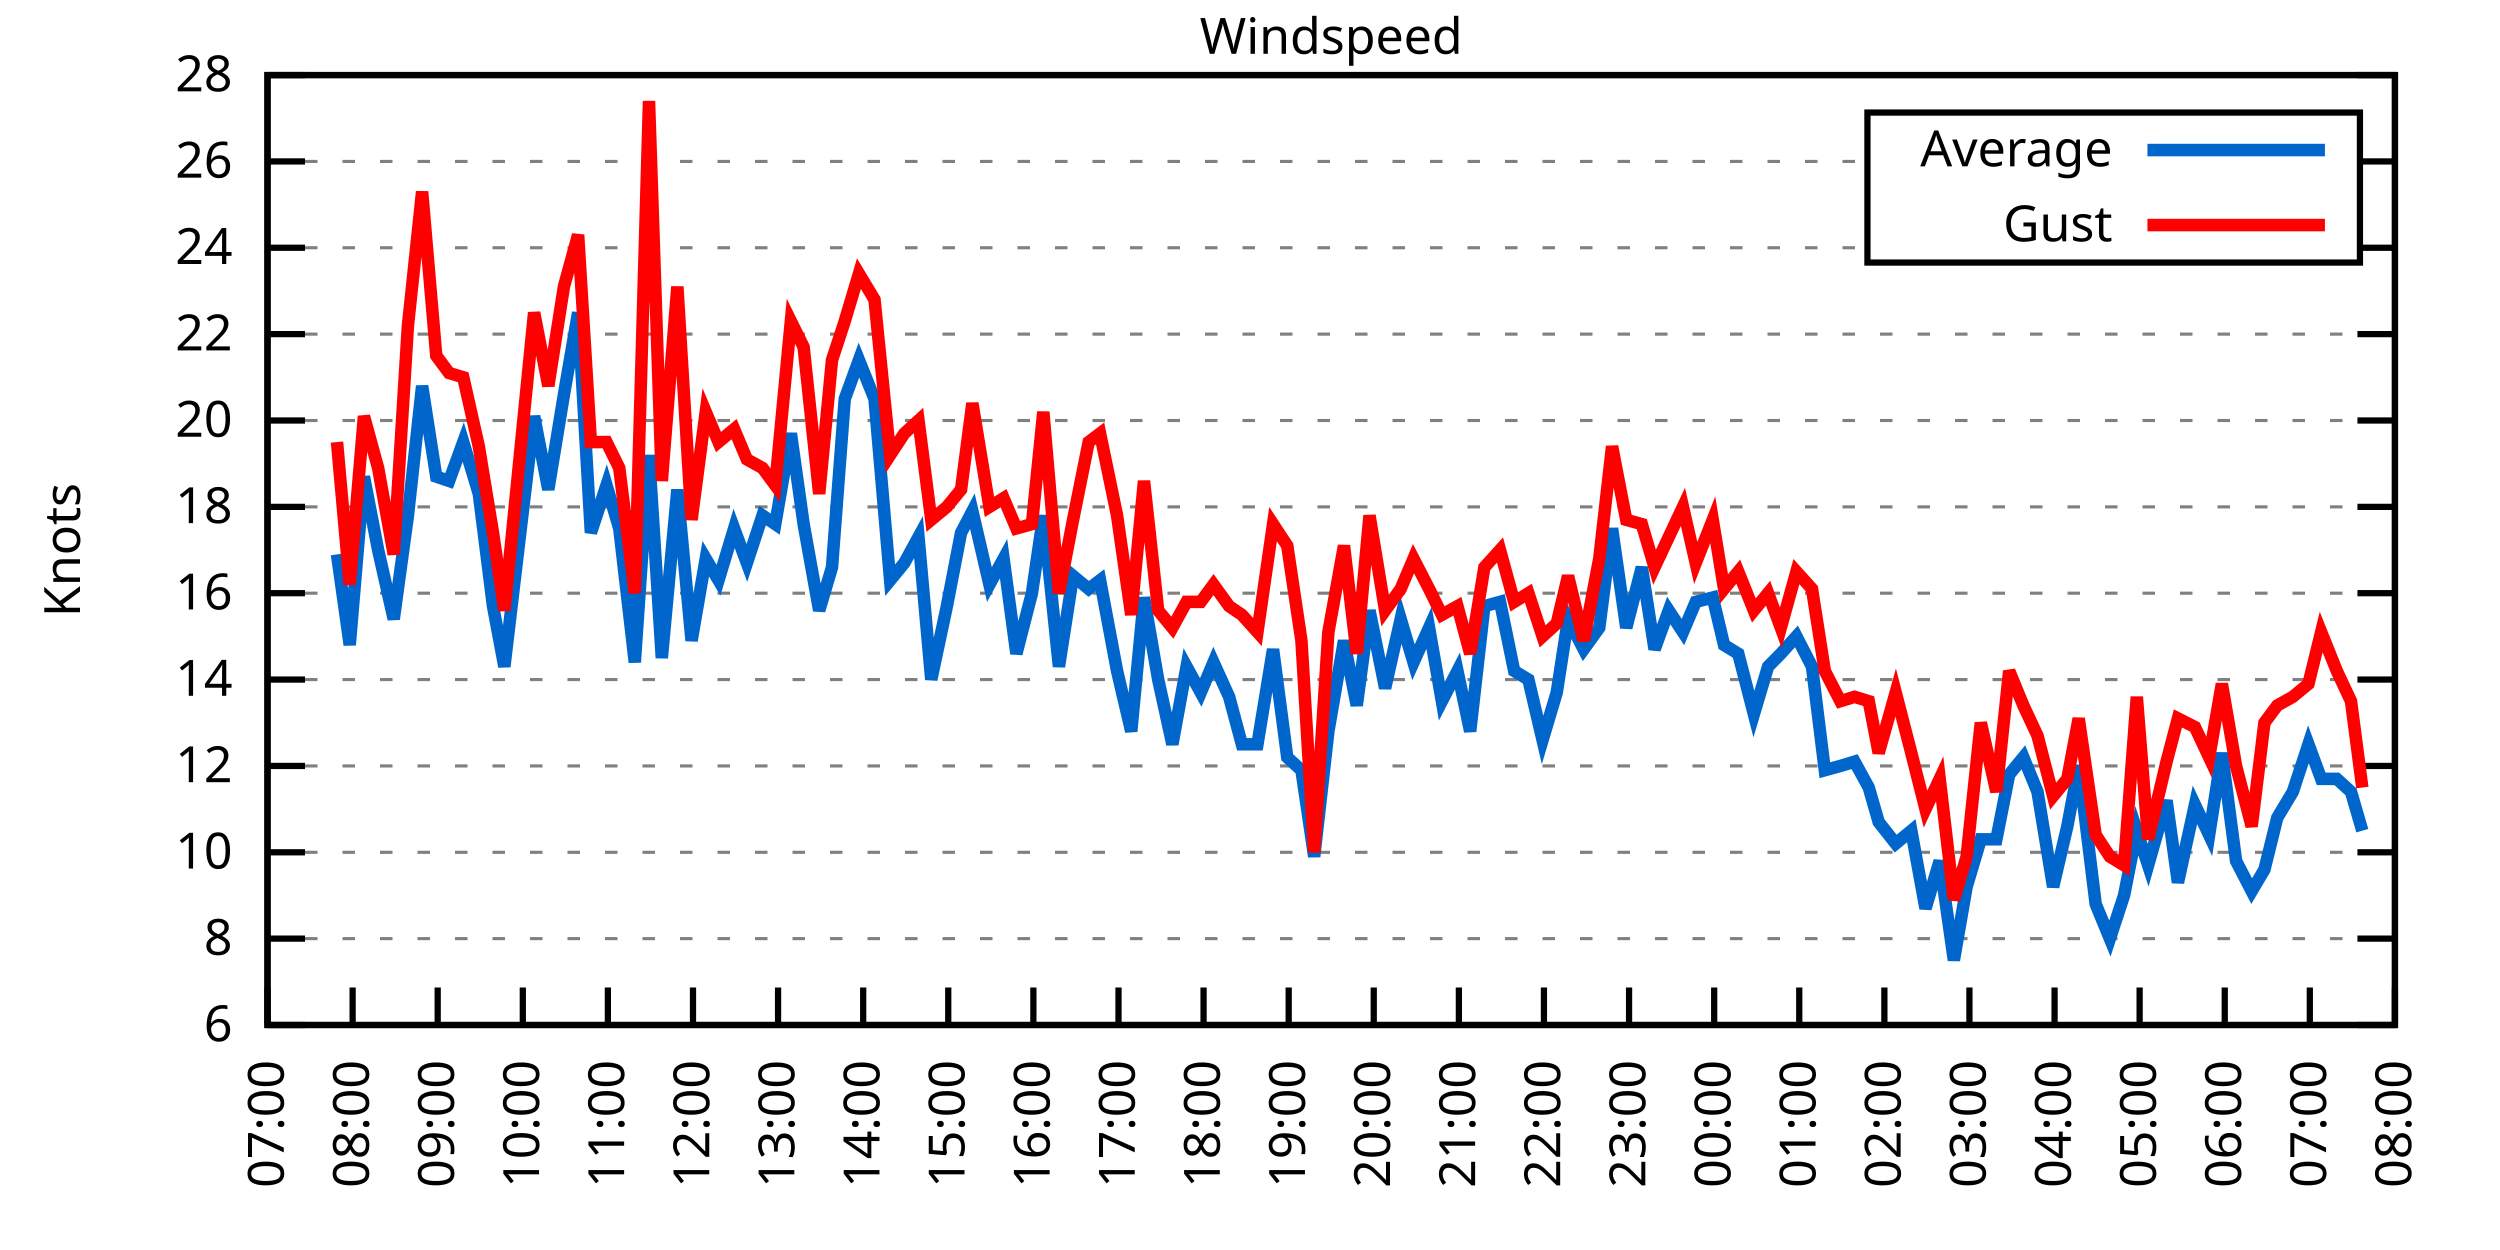
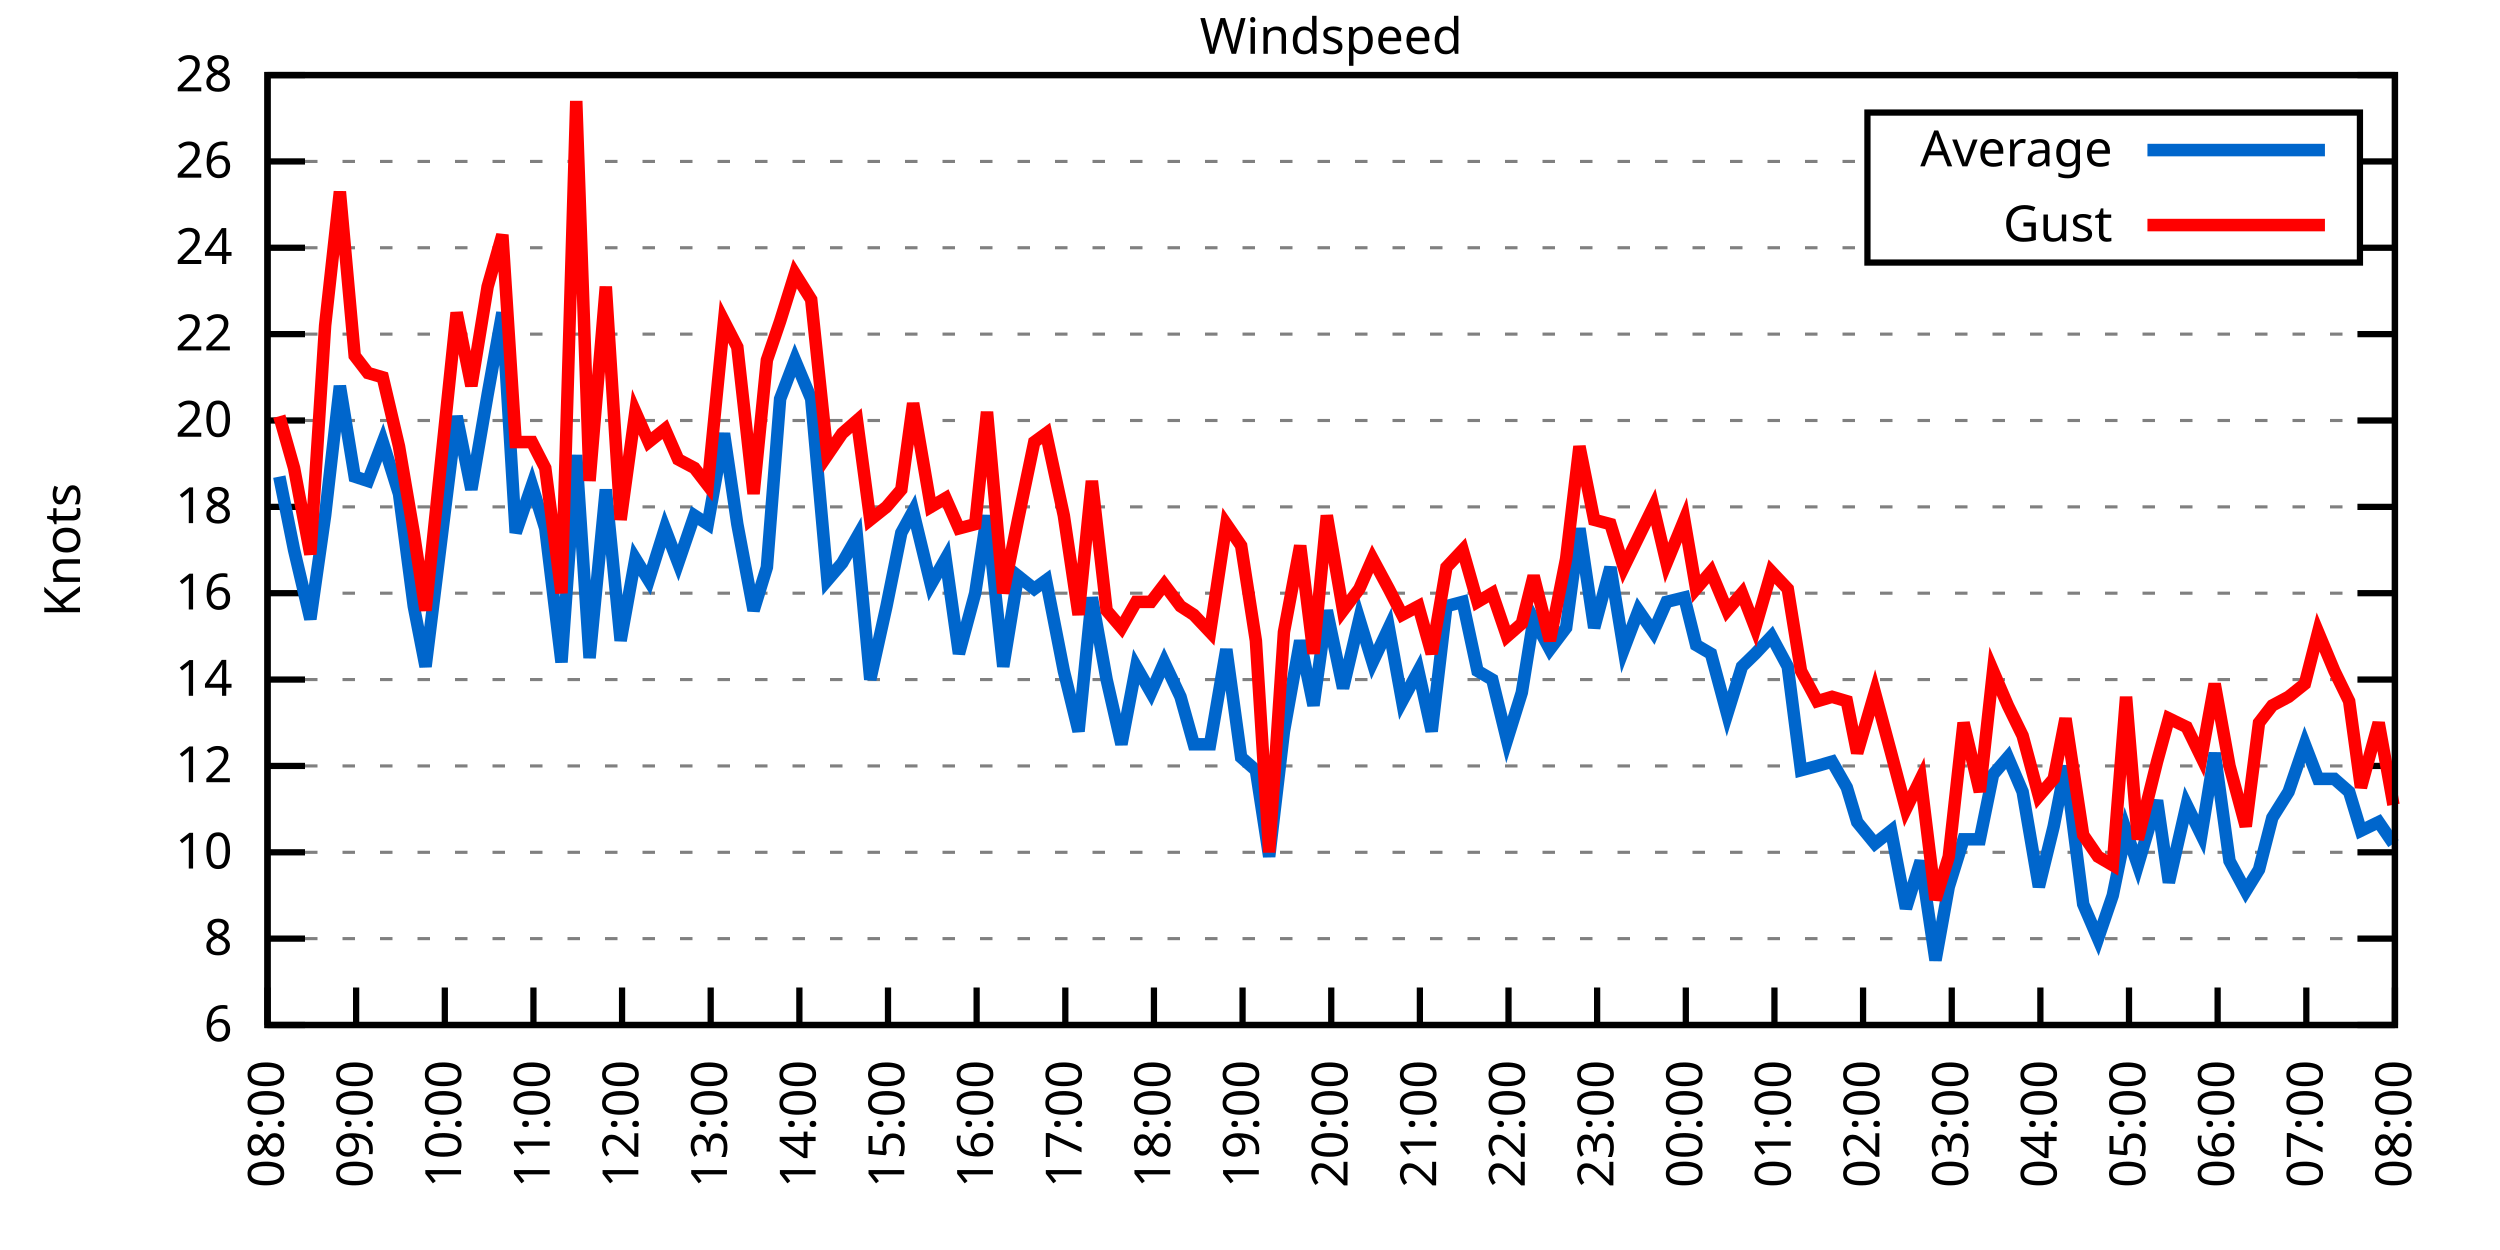
<svg xmlns="http://www.w3.org/2000/svg" xmlns:xlink="http://www.w3.org/1999/xlink" width="400" height="200" viewBox="0 0 400 200">
  <g id="gnuplot_canvas">
    <rect x="0" y="0" width="400" height="200" fill="none" />
    <defs>
      <circle id="gpDot" r="0.5" stroke-width="0.5" stroke="currentColor" />
      <path id="gpPt0" stroke-width="0.333" stroke="currentColor" d="M-1,0 h2 M0,-1 v2" />
      <path id="gpPt1" stroke-width="0.333" stroke="currentColor" d="M-1,-1 L1,1 M1,-1 L-1,1" />
      <path id="gpPt2" stroke-width="0.333" stroke="currentColor" d="M-1,0 L1,0 M0,-1 L0,1 M-1,-1 L1,1 M-1,1 L1,-1" />
      <rect id="gpPt3" stroke-width="0.333" stroke="currentColor" x="-1" y="-1" width="2" height="2" />
      <rect id="gpPt4" stroke-width="0.333" stroke="currentColor" fill="currentColor" x="-1" y="-1" width="2" height="2" />
      <circle id="gpPt5" stroke-width="0.333" stroke="currentColor" cx="0" cy="0" r="1" />
      <use xlink:href="#gpPt5" id="gpPt6" fill="currentColor" stroke="none" />
      <path id="gpPt7" stroke-width="0.333" stroke="currentColor" d="M0,-1.33 L-1.33,0.67 L1.33,0.67 z" />
      <use xlink:href="#gpPt7" id="gpPt8" fill="currentColor" stroke="none" />
      <use xlink:href="#gpPt7" id="gpPt9" stroke="currentColor" transform="rotate(180)" />
      <use xlink:href="#gpPt9" id="gpPt10" fill="currentColor" stroke="none" />
      <use xlink:href="#gpPt3" id="gpPt11" stroke="currentColor" transform="rotate(45)" />
      <use xlink:href="#gpPt11" id="gpPt12" fill="currentColor" stroke="none" />
      <path id="gpPt13" stroke-width="0.333" stroke="currentColor" d="M0,1.330 L1.265,0.411 L0.782,-1.067 L-0.782,-1.076 L-1.265,0.411 z" />
      <use xlink:href="#gpPt13" id="gpPt14" fill="currentColor" stroke="none" />
      <filter id="textbox" filterUnits="objectBoundingBox" x="0" y="0" height="1" width="1">
        <feFlood flood-color="white" flood-opacity="1" result="bgnd" />
        <feComposite in="SourceGraphic" in2="bgnd" operator="atop" />
      </filter>
      <filter id="greybox" filterUnits="objectBoundingBox" x="0" y="0" height="1" width="1">
        <feFlood flood-color="lightgrey" flood-opacity="1" result="grey" />
        <feComposite in="SourceGraphic" in2="grey" operator="atop" />
      </filter>
    </defs>
    <g fill="none" color="white" stroke="currentColor" stroke-width="1.00" stroke-linecap="butt" stroke-linejoin="miter">
</g>
    <g fill="none" color="black" stroke="currentColor" stroke-width="1.00" stroke-linecap="butt" stroke-linejoin="miter">
      <g stroke="none" shape-rendering="crispEdges">
        <polygon fill="rgb(255, 255, 255)" points="42.80,164.00 383.18,164.00 383.18,12.02 42.80,12.02 " />
      </g>
    </g>
    <g fill="none" color="black" stroke="currentColor" stroke-width="1.00" stroke-linecap="butt" stroke-linejoin="miter">
</g>
    <g fill="none" color="black" stroke="black" stroke-width="0.50" stroke-linecap="butt" stroke-linejoin="miter">
</g>
    <g fill="none" color="gray" stroke="currentColor" stroke-width="0.50" stroke-linecap="butt" stroke-linejoin="miter">
      <path stroke="gray" stroke-dasharray="2,4" class="gridline" d="M42.80,164.00 L383.19,164.00  " />
    </g>
    <g fill="none" color="gray" stroke="gray" stroke-width="1.00" stroke-linecap="butt" stroke-linejoin="miter">
</g>
    <g fill="none" color="black" stroke="currentColor" stroke-width="1.00" stroke-linecap="butt" stroke-linejoin="miter">
      <path stroke="black" d="M42.80,164.00 L48.80,164.00 M383.19,164.00 L377.19,164.00  " />
      <g transform="translate(37.20,166.60)" stroke="none" fill="black" font-family="Sans" font-size="8.00" text-anchor="end">
        <text>
          <tspan font-family="Sans"> 6</tspan>
        </text>
      </g>
    </g>
    <g fill="none" color="black" stroke="currentColor" stroke-width="1.00" stroke-linecap="butt" stroke-linejoin="miter">
</g>
    <g fill="none" color="black" stroke="black" stroke-width="0.50" stroke-linecap="butt" stroke-linejoin="miter">
</g>
    <g fill="none" color="gray" stroke="currentColor" stroke-width="0.50" stroke-linecap="butt" stroke-linejoin="miter">
      <path stroke="gray" stroke-dasharray="2,4" class="gridline" d="M42.80,150.18 L383.19,150.18  " />
    </g>
    <g fill="none" color="gray" stroke="gray" stroke-width="1.00" stroke-linecap="butt" stroke-linejoin="miter">
</g>
    <g fill="none" color="black" stroke="currentColor" stroke-width="1.00" stroke-linecap="butt" stroke-linejoin="miter">
      <path stroke="black" d="M42.80,150.18 L48.80,150.18 M383.19,150.18 L377.19,150.18  " />
      <g transform="translate(37.20,152.78)" stroke="none" fill="black" font-family="Sans" font-size="8.00" text-anchor="end">
        <text>
          <tspan font-family="Sans"> 8</tspan>
        </text>
      </g>
    </g>
    <g fill="none" color="black" stroke="currentColor" stroke-width="1.00" stroke-linecap="butt" stroke-linejoin="miter">
</g>
    <g fill="none" color="black" stroke="black" stroke-width="0.50" stroke-linecap="butt" stroke-linejoin="miter">
</g>
    <g fill="none" color="gray" stroke="currentColor" stroke-width="0.50" stroke-linecap="butt" stroke-linejoin="miter">
      <path stroke="gray" stroke-dasharray="2,4" class="gridline" d="M42.80,136.37 L383.19,136.37  " />
    </g>
    <g fill="none" color="gray" stroke="gray" stroke-width="1.00" stroke-linecap="butt" stroke-linejoin="miter">
</g>
    <g fill="none" color="black" stroke="currentColor" stroke-width="1.00" stroke-linecap="butt" stroke-linejoin="miter">
      <path stroke="black" d="M42.80,136.37 L48.80,136.37 M383.19,136.37 L377.19,136.37  " />
      <g transform="translate(37.20,138.97)" stroke="none" fill="black" font-family="Sans" font-size="8.00" text-anchor="end">
        <text>
          <tspan font-family="Sans"> 10</tspan>
        </text>
      </g>
    </g>
    <g fill="none" color="black" stroke="currentColor" stroke-width="1.00" stroke-linecap="butt" stroke-linejoin="miter">
</g>
    <g fill="none" color="black" stroke="black" stroke-width="0.50" stroke-linecap="butt" stroke-linejoin="miter">
</g>
    <g fill="none" color="gray" stroke="currentColor" stroke-width="0.50" stroke-linecap="butt" stroke-linejoin="miter">
      <path stroke="gray" stroke-dasharray="2,4" class="gridline" d="M42.80,122.55 L383.19,122.55  " />
    </g>
    <g fill="none" color="gray" stroke="gray" stroke-width="1.00" stroke-linecap="butt" stroke-linejoin="miter">
</g>
    <g fill="none" color="black" stroke="currentColor" stroke-width="1.00" stroke-linecap="butt" stroke-linejoin="miter">
      <path stroke="black" d="M42.80,122.55 L48.80,122.55 M383.19,122.55 L377.19,122.55  " />
      <g transform="translate(37.20,125.15)" stroke="none" fill="black" font-family="Sans" font-size="8.00" text-anchor="end">
        <text>
          <tspan font-family="Sans"> 12</tspan>
        </text>
      </g>
    </g>
    <g fill="none" color="black" stroke="currentColor" stroke-width="1.00" stroke-linecap="butt" stroke-linejoin="miter">
</g>
    <g fill="none" color="black" stroke="black" stroke-width="0.50" stroke-linecap="butt" stroke-linejoin="miter">
</g>
    <g fill="none" color="gray" stroke="currentColor" stroke-width="0.50" stroke-linecap="butt" stroke-linejoin="miter">
      <path stroke="gray" stroke-dasharray="2,4" class="gridline" d="M42.80,108.73 L383.19,108.73  " />
    </g>
    <g fill="none" color="gray" stroke="gray" stroke-width="1.00" stroke-linecap="butt" stroke-linejoin="miter">
</g>
    <g fill="none" color="black" stroke="currentColor" stroke-width="1.00" stroke-linecap="butt" stroke-linejoin="miter">
      <path stroke="black" d="M42.80,108.73 L48.80,108.73 M383.19,108.73 L377.19,108.73  " />
      <g transform="translate(37.20,111.33)" stroke="none" fill="black" font-family="Sans" font-size="8.00" text-anchor="end">
        <text>
          <tspan font-family="Sans"> 14</tspan>
        </text>
      </g>
    </g>
    <g fill="none" color="black" stroke="currentColor" stroke-width="1.00" stroke-linecap="butt" stroke-linejoin="miter">
</g>
    <g fill="none" color="black" stroke="black" stroke-width="0.50" stroke-linecap="butt" stroke-linejoin="miter">
</g>
    <g fill="none" color="gray" stroke="currentColor" stroke-width="0.50" stroke-linecap="butt" stroke-linejoin="miter">
      <path stroke="gray" stroke-dasharray="2,4" class="gridline" d="M42.80,94.91 L383.19,94.91  " />
    </g>
    <g fill="none" color="gray" stroke="gray" stroke-width="1.00" stroke-linecap="butt" stroke-linejoin="miter">
</g>
    <g fill="none" color="black" stroke="currentColor" stroke-width="1.00" stroke-linecap="butt" stroke-linejoin="miter">
      <path stroke="black" d="M42.80,94.91 L48.80,94.91 M383.19,94.91 L377.19,94.91  " />
      <g transform="translate(37.20,97.51)" stroke="none" fill="black" font-family="Sans" font-size="8.00" text-anchor="end">
        <text>
          <tspan font-family="Sans"> 16</tspan>
        </text>
      </g>
    </g>
    <g fill="none" color="black" stroke="currentColor" stroke-width="1.00" stroke-linecap="butt" stroke-linejoin="miter">
</g>
    <g fill="none" color="black" stroke="black" stroke-width="0.50" stroke-linecap="butt" stroke-linejoin="miter">
</g>
    <g fill="none" color="gray" stroke="currentColor" stroke-width="0.50" stroke-linecap="butt" stroke-linejoin="miter">
      <path stroke="gray" stroke-dasharray="2,4" class="gridline" d="M42.80,81.10 L383.19,81.10  " />
    </g>
    <g fill="none" color="gray" stroke="gray" stroke-width="1.00" stroke-linecap="butt" stroke-linejoin="miter">
</g>
    <g fill="none" color="black" stroke="currentColor" stroke-width="1.00" stroke-linecap="butt" stroke-linejoin="miter">
      <path stroke="black" d="M42.80,81.10 L48.80,81.10 M383.19,81.10 L377.19,81.10  " />
      <g transform="translate(37.20,83.70)" stroke="none" fill="black" font-family="Sans" font-size="8.00" text-anchor="end">
        <text>
          <tspan font-family="Sans"> 18</tspan>
        </text>
      </g>
    </g>
    <g fill="none" color="black" stroke="currentColor" stroke-width="1.00" stroke-linecap="butt" stroke-linejoin="miter">
</g>
    <g fill="none" color="black" stroke="black" stroke-width="0.50" stroke-linecap="butt" stroke-linejoin="miter">
</g>
    <g fill="none" color="gray" stroke="currentColor" stroke-width="0.50" stroke-linecap="butt" stroke-linejoin="miter">
      <path stroke="gray" stroke-dasharray="2,4" class="gridline" d="M42.80,67.28 L383.19,67.28  " />
    </g>
    <g fill="none" color="gray" stroke="gray" stroke-width="1.00" stroke-linecap="butt" stroke-linejoin="miter">
</g>
    <g fill="none" color="black" stroke="currentColor" stroke-width="1.00" stroke-linecap="butt" stroke-linejoin="miter">
      <path stroke="black" d="M42.80,67.28 L48.80,67.28 M383.19,67.28 L377.19,67.28  " />
      <g transform="translate(37.20,69.88)" stroke="none" fill="black" font-family="Sans" font-size="8.00" text-anchor="end">
        <text>
          <tspan font-family="Sans"> 20</tspan>
        </text>
      </g>
    </g>
    <g fill="none" color="black" stroke="currentColor" stroke-width="1.00" stroke-linecap="butt" stroke-linejoin="miter">
</g>
    <g fill="none" color="black" stroke="black" stroke-width="0.50" stroke-linecap="butt" stroke-linejoin="miter">
</g>
    <g fill="none" color="gray" stroke="currentColor" stroke-width="0.50" stroke-linecap="butt" stroke-linejoin="miter">
      <path stroke="gray" stroke-dasharray="2,4" class="gridline" d="M42.80,53.46 L383.19,53.46  " />
    </g>
    <g fill="none" color="gray" stroke="gray" stroke-width="1.00" stroke-linecap="butt" stroke-linejoin="miter">
</g>
    <g fill="none" color="black" stroke="currentColor" stroke-width="1.00" stroke-linecap="butt" stroke-linejoin="miter">
      <path stroke="black" d="M42.80,53.46 L48.80,53.46 M383.19,53.46 L377.19,53.46  " />
      <g transform="translate(37.20,56.06)" stroke="none" fill="black" font-family="Sans" font-size="8.00" text-anchor="end">
        <text>
          <tspan font-family="Sans"> 22</tspan>
        </text>
      </g>
    </g>
    <g fill="none" color="black" stroke="currentColor" stroke-width="1.00" stroke-linecap="butt" stroke-linejoin="miter">
</g>
    <g fill="none" color="black" stroke="black" stroke-width="0.50" stroke-linecap="butt" stroke-linejoin="miter">
</g>
    <g fill="none" color="gray" stroke="currentColor" stroke-width="0.50" stroke-linecap="butt" stroke-linejoin="miter">
      <path stroke="gray" stroke-dasharray="2,4" class="gridline" d="M42.80,39.64 L298.79,39.64 M377.59,39.64 L383.19,39.64  " />
    </g>
    <g fill="none" color="gray" stroke="gray" stroke-width="1.00" stroke-linecap="butt" stroke-linejoin="miter">
</g>
    <g fill="none" color="black" stroke="currentColor" stroke-width="1.00" stroke-linecap="butt" stroke-linejoin="miter">
      <path stroke="black" d="M42.80,39.64 L48.80,39.64 M383.19,39.64 L377.19,39.64  " />
      <g transform="translate(37.20,42.24)" stroke="none" fill="black" font-family="Sans" font-size="8.00" text-anchor="end">
        <text>
          <tspan font-family="Sans"> 24</tspan>
        </text>
      </g>
    </g>
    <g fill="none" color="black" stroke="currentColor" stroke-width="1.00" stroke-linecap="butt" stroke-linejoin="miter">
</g>
    <g fill="none" color="black" stroke="black" stroke-width="0.50" stroke-linecap="butt" stroke-linejoin="miter">
</g>
    <g fill="none" color="gray" stroke="currentColor" stroke-width="0.50" stroke-linecap="butt" stroke-linejoin="miter">
      <path stroke="gray" stroke-dasharray="2,4" class="gridline" d="M42.80,25.83 L298.79,25.83 M377.59,25.83 L383.19,25.83  " />
    </g>
    <g fill="none" color="gray" stroke="gray" stroke-width="1.00" stroke-linecap="butt" stroke-linejoin="miter">
</g>
    <g fill="none" color="black" stroke="currentColor" stroke-width="1.00" stroke-linecap="butt" stroke-linejoin="miter">
      <path stroke="black" d="M42.80,25.83 L48.80,25.83 M383.19,25.83 L377.19,25.83  " />
      <g transform="translate(37.20,28.43)" stroke="none" fill="black" font-family="Sans" font-size="8.00" text-anchor="end">
        <text>
          <tspan font-family="Sans"> 26</tspan>
        </text>
      </g>
    </g>
    <g fill="none" color="black" stroke="currentColor" stroke-width="1.00" stroke-linecap="butt" stroke-linejoin="miter">
</g>
    <g fill="none" color="black" stroke="black" stroke-width="0.50" stroke-linecap="butt" stroke-linejoin="miter">
</g>
    <g fill="none" color="gray" stroke="currentColor" stroke-width="0.50" stroke-linecap="butt" stroke-linejoin="miter">
      <path stroke="gray" stroke-dasharray="2,4" class="gridline" d="M42.80,12.01 L383.19,12.01  " />
    </g>
    <g fill="none" color="gray" stroke="gray" stroke-width="1.00" stroke-linecap="butt" stroke-linejoin="miter">
</g>
    <g fill="none" color="black" stroke="currentColor" stroke-width="1.00" stroke-linecap="butt" stroke-linejoin="miter">
      <path stroke="black" d="M42.80,12.01 L48.80,12.01 M383.19,12.01 L377.19,12.01  " />
      <g transform="translate(37.20,14.61)" stroke="none" fill="black" font-family="Sans" font-size="8.00" text-anchor="end">
        <text>
          <tspan font-family="Sans"> 28</tspan>
        </text>
      </g>
    </g>
    <g fill="none" color="black" stroke="currentColor" stroke-width="1.00" stroke-linecap="butt" stroke-linejoin="miter">
      <path stroke="black" d="M42.80,164.00 L42.80,158.00  " />
      <g transform="translate(45.40,169.60) rotate(270.00)" stroke="none" fill="black" font-family="Sans" font-size="8.00" text-anchor="end">
        <text>
-           <tspan font-family="Sans">07:00</tspan>
-         </text>
-       </g>
-     </g>
-     <g fill="none" color="black" stroke="currentColor" stroke-width="1.00" stroke-linecap="butt" stroke-linejoin="miter">
-       <path stroke="black" d="M56.42,164.00 L56.42,158.00  " />
-       <g transform="translate(59.02,169.60) rotate(270.00)" stroke="none" fill="black" font-family="Sans" font-size="8.00" text-anchor="end">
-         <text>
          <tspan font-family="Sans">08:00</tspan>
        </text>
      </g>
    </g>
    <g fill="none" color="black" stroke="currentColor" stroke-width="1.00" stroke-linecap="butt" stroke-linejoin="miter">
-       <path stroke="black" d="M70.03,164.00 L70.03,158.00  " />
-       <g transform="translate(72.63,169.60) rotate(270.00)" stroke="none" fill="black" font-family="Sans" font-size="8.00" text-anchor="end">
+       <path stroke="black" d="M56.98,164.00 L56.98,158.00  " />
+       <g transform="translate(59.58,169.60) rotate(270.00)" stroke="none" fill="black" font-family="Sans" font-size="8.00" text-anchor="end">
        <text>
          <tspan font-family="Sans">09:00</tspan>
        </text>
      </g>
    </g>
    <g fill="none" color="black" stroke="currentColor" stroke-width="1.00" stroke-linecap="butt" stroke-linejoin="miter">
-       <path stroke="black" d="M83.65,164.00 L83.65,158.00  " />
-       <g transform="translate(86.25,169.60) rotate(270.00)" stroke="none" fill="black" font-family="Sans" font-size="8.00" text-anchor="end">
+       <path stroke="black" d="M71.17,164.00 L71.17,158.00  " />
+       <g transform="translate(73.77,169.60) rotate(270.00)" stroke="none" fill="black" font-family="Sans" font-size="8.00" text-anchor="end">
        <text>
          <tspan font-family="Sans">10:00</tspan>
        </text>
      </g>
    </g>
    <g fill="none" color="black" stroke="currentColor" stroke-width="1.00" stroke-linecap="butt" stroke-linejoin="miter">
-       <path stroke="black" d="M97.26,164.00 L97.26,158.00  " />
-       <g transform="translate(99.86,169.60) rotate(270.00)" stroke="none" fill="black" font-family="Sans" font-size="8.00" text-anchor="end">
+       <path stroke="black" d="M85.35,164.00 L85.35,158.00  " />
+       <g transform="translate(87.95,169.60) rotate(270.00)" stroke="none" fill="black" font-family="Sans" font-size="8.00" text-anchor="end">
        <text>
          <tspan font-family="Sans">11:00</tspan>
        </text>
      </g>
    </g>
    <g fill="none" color="black" stroke="currentColor" stroke-width="1.00" stroke-linecap="butt" stroke-linejoin="miter">
-       <path stroke="black" d="M110.88,164.00 L110.88,158.00  " />
-       <g transform="translate(113.48,169.60) rotate(270.00)" stroke="none" fill="black" font-family="Sans" font-size="8.00" text-anchor="end">
+       <path stroke="black" d="M99.53,164.00 L99.53,158.00  " />
+       <g transform="translate(102.13,169.60) rotate(270.00)" stroke="none" fill="black" font-family="Sans" font-size="8.00" text-anchor="end">
        <text>
          <tspan font-family="Sans">12:00</tspan>
        </text>
      </g>
    </g>
    <g fill="none" color="black" stroke="currentColor" stroke-width="1.00" stroke-linecap="butt" stroke-linejoin="miter">
-       <path stroke="black" d="M124.49,164.00 L124.49,158.00  " />
-       <g transform="translate(127.09,169.60) rotate(270.00)" stroke="none" fill="black" font-family="Sans" font-size="8.00" text-anchor="end">
+       <path stroke="black" d="M113.71,164.00 L113.71,158.00  " />
+       <g transform="translate(116.31,169.60) rotate(270.00)" stroke="none" fill="black" font-family="Sans" font-size="8.00" text-anchor="end">
        <text>
          <tspan font-family="Sans">13:00</tspan>
        </text>
      </g>
    </g>
    <g fill="none" color="black" stroke="currentColor" stroke-width="1.00" stroke-linecap="butt" stroke-linejoin="miter">
-       <path stroke="black" d="M138.11,164.00 L138.11,158.00  " />
-       <g transform="translate(140.71,169.60) rotate(270.00)" stroke="none" fill="black" font-family="Sans" font-size="8.00" text-anchor="end">
+       <path stroke="black" d="M127.90,164.00 L127.90,158.00  " />
+       <g transform="translate(130.50,169.60) rotate(270.00)" stroke="none" fill="black" font-family="Sans" font-size="8.00" text-anchor="end">
        <text>
          <tspan font-family="Sans">14:00</tspan>
        </text>
      </g>
    </g>
    <g fill="none" color="black" stroke="currentColor" stroke-width="1.00" stroke-linecap="butt" stroke-linejoin="miter">
-       <path stroke="black" d="M151.72,164.00 L151.72,158.00  " />
-       <g transform="translate(154.32,169.60) rotate(270.00)" stroke="none" fill="black" font-family="Sans" font-size="8.00" text-anchor="end">
+       <path stroke="black" d="M142.08,164.00 L142.08,158.00  " />
+       <g transform="translate(144.68,169.60) rotate(270.00)" stroke="none" fill="black" font-family="Sans" font-size="8.00" text-anchor="end">
        <text>
          <tspan font-family="Sans">15:00</tspan>
        </text>
      </g>
    </g>
    <g fill="none" color="black" stroke="currentColor" stroke-width="1.00" stroke-linecap="butt" stroke-linejoin="miter">
-       <path stroke="black" d="M165.34,164.00 L165.34,158.00  " />
-       <g transform="translate(167.94,169.60) rotate(270.00)" stroke="none" fill="black" font-family="Sans" font-size="8.00" text-anchor="end">
+       <path stroke="black" d="M156.26,164.00 L156.26,158.00  " />
+       <g transform="translate(158.86,169.60) rotate(270.00)" stroke="none" fill="black" font-family="Sans" font-size="8.00" text-anchor="end">
        <text>
          <tspan font-family="Sans">16:00</tspan>
        </text>
      </g>
    </g>
    <g fill="none" color="black" stroke="currentColor" stroke-width="1.00" stroke-linecap="butt" stroke-linejoin="miter">
-       <path stroke="black" d="M178.96,164.00 L178.96,158.00  " />
-       <g transform="translate(181.56,169.60) rotate(270.00)" stroke="none" fill="black" font-family="Sans" font-size="8.00" text-anchor="end">
+       <path stroke="black" d="M170.45,164.00 L170.45,158.00  " />
+       <g transform="translate(173.05,169.60) rotate(270.00)" stroke="none" fill="black" font-family="Sans" font-size="8.00" text-anchor="end">
        <text>
          <tspan font-family="Sans">17:00</tspan>
        </text>
      </g>
    </g>
    <g fill="none" color="black" stroke="currentColor" stroke-width="1.00" stroke-linecap="butt" stroke-linejoin="miter">
-       <path stroke="black" d="M192.57,164.00 L192.57,158.00  " />
-       <g transform="translate(195.17,169.60) rotate(270.00)" stroke="none" fill="black" font-family="Sans" font-size="8.00" text-anchor="end">
+       <path stroke="black" d="M184.63,164.00 L184.63,158.00  " />
+       <g transform="translate(187.23,169.60) rotate(270.00)" stroke="none" fill="black" font-family="Sans" font-size="8.00" text-anchor="end">
        <text>
          <tspan font-family="Sans">18:00</tspan>
        </text>
      </g>
    </g>
    <g fill="none" color="black" stroke="currentColor" stroke-width="1.00" stroke-linecap="butt" stroke-linejoin="miter">
-       <path stroke="black" d="M206.19,164.00 L206.19,158.00  " />
-       <g transform="translate(208.79,169.60) rotate(270.00)" stroke="none" fill="black" font-family="Sans" font-size="8.00" text-anchor="end">
+       <path stroke="black" d="M198.81,164.00 L198.81,158.00  " />
+       <g transform="translate(201.41,169.60) rotate(270.00)" stroke="none" fill="black" font-family="Sans" font-size="8.00" text-anchor="end">
        <text>
          <tspan font-family="Sans">19:00</tspan>
        </text>
      </g>
    </g>
    <g fill="none" color="black" stroke="currentColor" stroke-width="1.00" stroke-linecap="butt" stroke-linejoin="miter">
-       <path stroke="black" d="M219.80,164.00 L219.80,158.00  " />
-       <g transform="translate(222.40,169.60) rotate(270.00)" stroke="none" fill="black" font-family="Sans" font-size="8.00" text-anchor="end">
+       <path stroke="black" d="M213.00,164.00 L213.00,158.00  " />
+       <g transform="translate(215.60,169.60) rotate(270.00)" stroke="none" fill="black" font-family="Sans" font-size="8.00" text-anchor="end">
        <text>
          <tspan font-family="Sans">20:00</tspan>
        </text>
      </g>
    </g>
    <g fill="none" color="black" stroke="currentColor" stroke-width="1.00" stroke-linecap="butt" stroke-linejoin="miter">
-       <path stroke="black" d="M233.42,164.00 L233.42,158.00  " />
-       <g transform="translate(236.02,169.60) rotate(270.00)" stroke="none" fill="black" font-family="Sans" font-size="8.00" text-anchor="end">
+       <path stroke="black" d="M227.18,164.00 L227.18,158.00  " />
+       <g transform="translate(229.78,169.60) rotate(270.00)" stroke="none" fill="black" font-family="Sans" font-size="8.00" text-anchor="end">
        <text>
          <tspan font-family="Sans">21:00</tspan>
        </text>
      </g>
    </g>
    <g fill="none" color="black" stroke="currentColor" stroke-width="1.00" stroke-linecap="butt" stroke-linejoin="miter">
-       <path stroke="black" d="M247.03,164.00 L247.03,158.00  " />
-       <g transform="translate(249.63,169.60) rotate(270.00)" stroke="none" fill="black" font-family="Sans" font-size="8.00" text-anchor="end">
+       <path stroke="black" d="M241.36,164.00 L241.36,158.00  " />
+       <g transform="translate(243.96,169.60) rotate(270.00)" stroke="none" fill="black" font-family="Sans" font-size="8.00" text-anchor="end">
        <text>
          <tspan font-family="Sans">22:00</tspan>
        </text>
      </g>
    </g>
    <g fill="none" color="black" stroke="currentColor" stroke-width="1.00" stroke-linecap="butt" stroke-linejoin="miter">
-       <path stroke="black" d="M260.65,164.00 L260.65,158.00  " />
-       <g transform="translate(263.25,169.60) rotate(270.00)" stroke="none" fill="black" font-family="Sans" font-size="8.00" text-anchor="end">
+       <path stroke="black" d="M255.54,164.00 L255.54,158.00  " />
+       <g transform="translate(258.14,169.60) rotate(270.00)" stroke="none" fill="black" font-family="Sans" font-size="8.00" text-anchor="end">
        <text>
          <tspan font-family="Sans">23:00</tspan>
        </text>
      </g>
    </g>
    <g fill="none" color="black" stroke="currentColor" stroke-width="1.00" stroke-linecap="butt" stroke-linejoin="miter">
-       <path stroke="black" d="M274.27,164.00 L274.27,158.00  " />
-       <g transform="translate(276.87,169.60) rotate(270.00)" stroke="none" fill="black" font-family="Sans" font-size="8.00" text-anchor="end">
+       <path stroke="black" d="M269.73,164.00 L269.73,158.00  " />
+       <g transform="translate(272.33,169.60) rotate(270.00)" stroke="none" fill="black" font-family="Sans" font-size="8.00" text-anchor="end">
        <text>
          <tspan font-family="Sans">00:00</tspan>
        </text>
      </g>
    </g>
    <g fill="none" color="black" stroke="currentColor" stroke-width="1.00" stroke-linecap="butt" stroke-linejoin="miter">
-       <path stroke="black" d="M287.88,164.00 L287.88,158.00  " />
-       <g transform="translate(290.48,169.60) rotate(270.00)" stroke="none" fill="black" font-family="Sans" font-size="8.00" text-anchor="end">
+       <path stroke="black" d="M283.91,164.00 L283.91,158.00  " />
+       <g transform="translate(286.51,169.60) rotate(270.00)" stroke="none" fill="black" font-family="Sans" font-size="8.00" text-anchor="end">
        <text>
          <tspan font-family="Sans">01:00</tspan>
        </text>
      </g>
    </g>
    <g fill="none" color="black" stroke="currentColor" stroke-width="1.00" stroke-linecap="butt" stroke-linejoin="miter">
-       <path stroke="black" d="M301.50,164.00 L301.50,158.00  " />
-       <g transform="translate(304.10,169.60) rotate(270.00)" stroke="none" fill="black" font-family="Sans" font-size="8.00" text-anchor="end">
+       <path stroke="black" d="M298.09,164.00 L298.09,158.00  " />
+       <g transform="translate(300.69,169.60) rotate(270.00)" stroke="none" fill="black" font-family="Sans" font-size="8.00" text-anchor="end">
        <text>
          <tspan font-family="Sans">02:00</tspan>
        </text>
      </g>
    </g>
    <g fill="none" color="black" stroke="currentColor" stroke-width="1.00" stroke-linecap="butt" stroke-linejoin="miter">
-       <path stroke="black" d="M315.11,164.00 L315.11,158.00  " />
-       <g transform="translate(317.71,169.60) rotate(270.00)" stroke="none" fill="black" font-family="Sans" font-size="8.00" text-anchor="end">
+       <path stroke="black" d="M312.28,164.00 L312.28,158.00  " />
+       <g transform="translate(314.88,169.60) rotate(270.00)" stroke="none" fill="black" font-family="Sans" font-size="8.00" text-anchor="end">
        <text>
          <tspan font-family="Sans">03:00</tspan>
        </text>
      </g>
    </g>
    <g fill="none" color="black" stroke="currentColor" stroke-width="1.00" stroke-linecap="butt" stroke-linejoin="miter">
-       <path stroke="black" d="M328.73,164.00 L328.73,158.00  " />
-       <g transform="translate(331.33,169.60) rotate(270.00)" stroke="none" fill="black" font-family="Sans" font-size="8.00" text-anchor="end">
+       <path stroke="black" d="M326.46,164.00 L326.46,158.00  " />
+       <g transform="translate(329.06,169.60) rotate(270.00)" stroke="none" fill="black" font-family="Sans" font-size="8.00" text-anchor="end">
        <text>
          <tspan font-family="Sans">04:00</tspan>
        </text>
      </g>
    </g>
    <g fill="none" color="black" stroke="currentColor" stroke-width="1.00" stroke-linecap="butt" stroke-linejoin="miter">
-       <path stroke="black" d="M342.34,164.00 L342.34,158.00  " />
-       <g transform="translate(344.94,169.60) rotate(270.00)" stroke="none" fill="black" font-family="Sans" font-size="8.00" text-anchor="end">
+       <path stroke="black" d="M340.64,164.00 L340.64,158.00  " />
+       <g transform="translate(343.24,169.60) rotate(270.00)" stroke="none" fill="black" font-family="Sans" font-size="8.00" text-anchor="end">
        <text>
          <tspan font-family="Sans">05:00</tspan>
        </text>
      </g>
    </g>
    <g fill="none" color="black" stroke="currentColor" stroke-width="1.00" stroke-linecap="butt" stroke-linejoin="miter">
-       <path stroke="black" d="M355.96,164.00 L355.96,158.00  " />
-       <g transform="translate(358.56,169.60) rotate(270.00)" stroke="none" fill="black" font-family="Sans" font-size="8.00" text-anchor="end">
+       <path stroke="black" d="M354.82,164.00 L354.82,158.00  " />
+       <g transform="translate(357.42,169.60) rotate(270.00)" stroke="none" fill="black" font-family="Sans" font-size="8.00" text-anchor="end">
        <text>
          <tspan font-family="Sans">06:00</tspan>
        </text>
      </g>
    </g>
    <g fill="none" color="black" stroke="currentColor" stroke-width="1.00" stroke-linecap="butt" stroke-linejoin="miter">
-       <path stroke="black" d="M369.57,164.00 L369.57,158.00  " />
-       <g transform="translate(372.17,169.60) rotate(270.00)" stroke="none" fill="black" font-family="Sans" font-size="8.00" text-anchor="end">
+       <path stroke="black" d="M369.01,164.00 L369.01,158.00  " />
+       <g transform="translate(371.61,169.60) rotate(270.00)" stroke="none" fill="black" font-family="Sans" font-size="8.00" text-anchor="end">
        <text>
          <tspan font-family="Sans">07:00</tspan>
        </text>
      </g>
    </g>
    <g fill="none" color="black" stroke="currentColor" stroke-width="1.00" stroke-linecap="butt" stroke-linejoin="miter">
      <path stroke="black" d="M383.19,164.00 L383.19,158.00  " />
      <g transform="translate(385.79,169.60) rotate(270.00)" stroke="none" fill="black" font-family="Sans" font-size="8.00" text-anchor="end">
        <text>
          <tspan font-family="Sans">08:00</tspan>
        </text>
      </g>
    </g>
    <g fill="none" color="black" stroke="currentColor" stroke-width="1.00" stroke-linecap="butt" stroke-linejoin="miter">
</g>
    <g fill="none" color="black" stroke="currentColor" stroke-width="1.00" stroke-linecap="butt" stroke-linejoin="miter">
      <path stroke="black" d="M42.80,12.01 L42.80,164.00 L383.19,164.00 L383.19,12.01 L42.80,12.01 Z  " />
    </g>
    <g fill="none" color="black" stroke="currentColor" stroke-width="1.00" stroke-linecap="butt" stroke-linejoin="miter">
</g>
    <g fill="none" color="black" stroke="currentColor" stroke-width="1.00" stroke-linecap="butt" stroke-linejoin="miter">
      <path stroke="black" d="M298.79,42.01 L298.79,18.01 L377.59,18.01 L377.59,42.01 L298.79,42.01 Z  " />
    </g>
    <g id="Windspeed_plot_1">
      <g fill="none" color="white" stroke="black" stroke-width="2.00" stroke-linecap="butt" stroke-linejoin="miter">
</g>
      <g fill="none" color="black" stroke="currentColor" stroke-width="2.00" stroke-linecap="butt" stroke-linejoin="miter">
        <g transform="translate(337.99,26.61)" stroke="none" fill="black" font-family="Sans" font-size="8.00" text-anchor="end">
          <text>
            <tspan font-family="Sans">Average</tspan>
          </text>
        </g>
      </g>
      <g fill="none" color="black" stroke="currentColor" stroke-width="2.00" stroke-linecap="butt" stroke-linejoin="miter">
-         <path stroke="rgb(  0, 102, 204)" d="M343.59,24.01 L371.99,24.01 M53.92,88.70 L55.96,103.20 L58.23,76.26 L60.50,88.00 L63.00,99.06 L65.27,82.48   L67.54,61.75 L69.80,76.26 L71.85,76.95 L74.12,70.73 L76.61,79.02 L78.88,96.99 L80.70,106.66 L85.46,66.59   L87.73,78.33 L90.23,63.13 L92.50,50.01 L94.54,85.24 L97.04,77.64 L99.08,84.55 L101.57,105.97 L103.84,72.81   L105.89,105.28 L108.38,78.33 L110.65,102.51 L112.92,89.39 L114.96,92.84 L117.46,84.55 L119.50,90.08 L122.00,82.48   L124.04,83.86 L126.54,69.35 L128.58,83.86 L131.07,97.68 L133.12,90.77 L135.16,63.82 L137.43,57.61 L139.92,63.82   L142.42,92.84 L144.69,90.08 L146.96,85.93 L149.00,108.73 L151.50,96.99 L153.77,85.24 L155.58,81.79 L158.31,93.53   L160.57,89.39 L162.62,104.59 L165.11,94.91 L166.93,82.48 L169.43,106.66 L171.69,92.15 L174.19,94.22 L176.01,92.84   L178.73,107.35 L181.00,117.02 L183.04,95.60 L185.31,108.73 L187.58,119.09 L189.85,106.66 L192.12,110.80 L194.16,105.97   L196.66,111.49 L198.70,119.09 L201.19,119.09 L203.69,103.89 L205.96,121.17 L208.23,123.24 L210.27,137.06 L212.54,117.02   L215.04,102.51 L217.08,112.88 L219.12,97.68 L221.62,110.11 L224.11,99.06 L226.16,105.97 L228.65,100.44 L230.70,112.19   L233.19,107.35 L235.23,117.02 L237.50,96.99 L240.00,96.30 L242.27,107.35 L244.54,108.73 L246.81,118.40 L249.08,110.80   L250.89,99.06 L253.39,103.89 L255.88,100.44 L257.93,84.55 L260.20,100.44 L262.69,90.77 L264.73,103.89 L267.00,97.68   L269.27,101.13 L271.32,96.30 L274.04,95.60 L275.85,103.20 L278.12,104.59 L280.62,114.26 L282.89,106.66 L284.93,104.59   L287.43,101.82 L289.92,106.66 L291.97,123.24 L294.46,122.55 L296.73,121.86 L299.00,126.00 L300.59,131.53 L303.31,134.98   L305.81,132.91 L308.08,145.35 L310.35,137.75 L312.62,153.64 L314.66,141.89 L316.93,134.29 L319.42,134.29 L321.47,123.93   L323.74,121.17 L326.00,126.69 L328.50,141.89 L330.77,132.22 L332.59,122.55 L335.31,144.66 L337.58,150.18 L339.85,143.27   L341.89,132.91 L343.70,138.44 L346.65,128.08 L348.47,141.20 L351.19,128.77 L353.46,133.60 L355.50,120.48 L357.77,137.75   L360.27,142.58 L362.31,139.13 L364.36,130.84 L366.85,126.69 L369.35,119.09 L371.39,124.62 L373.89,124.62 L376.16,126.69   L377.97,132.91  " />
+         <path stroke="rgb(  0, 102, 204)" d="M343.59,24.01 L371.99,24.01 M44.69,76.26 L47.05,88.00 L49.66,99.06 L52.02,82.48 L54.38,61.75 L56.75,76.26   L58.87,76.95 L61.24,70.73 L63.84,79.02 L66.20,96.99 L68.09,106.66 L73.06,66.59 L75.42,78.33 L78.02,63.13   L80.38,50.01 L82.51,85.24 L85.11,77.64 L87.24,84.55 L89.84,105.97 L92.20,72.81 L94.33,105.28 L96.93,78.33   L99.30,102.51 L101.66,89.39 L103.79,92.84 L106.39,84.55 L108.51,90.08 L111.11,82.48 L113.24,83.86 L115.84,69.35   L117.97,83.86 L120.57,97.68 L122.70,90.77 L124.82,63.82 L127.19,57.61 L129.79,63.82 L132.39,92.84 L134.75,90.08   L137.12,85.93 L139.24,108.73 L141.84,96.99 L144.21,85.24 L146.10,81.79 L148.94,93.53 L151.30,89.39 L153.43,104.59   L156.03,94.91 L157.92,82.48 L160.52,106.66 L162.88,92.15 L165.48,94.22 L167.37,92.84 L170.21,107.35 L172.57,117.02   L174.70,95.60 L177.06,108.73 L179.43,119.09 L181.79,106.66 L184.16,110.80 L186.28,105.97 L188.88,111.49 L191.01,119.09   L193.61,119.09 L196.21,103.89 L198.58,121.17 L200.94,123.24 L203.07,137.06 L205.43,117.02 L208.03,102.51 L210.16,112.88   L212.29,97.68 L214.89,110.11 L217.49,99.06 L219.61,105.97 L222.21,100.44 L224.34,112.19 L226.94,107.35 L229.07,117.02   L231.43,96.99 L234.03,96.30 L236.40,107.35 L238.76,108.73 L241.12,118.40 L243.49,110.80 L245.38,99.06 L247.98,103.89   L250.58,100.44 L252.71,84.55 L255.07,100.44 L257.67,90.77 L259.80,103.89 L262.16,97.68 L264.53,101.13 L266.65,96.30   L269.49,95.60 L271.38,103.20 L273.75,104.59 L276.35,114.26 L278.71,106.66 L280.84,104.59 L283.44,101.82 L286.04,106.66   L288.16,123.24 L290.76,122.55 L293.13,121.86 L295.49,126.00 L297.15,131.53 L299.98,134.98 L302.58,132.91 L304.95,145.35   L307.31,137.75 L309.68,153.64 L311.80,141.89 L314.17,134.29 L316.77,134.29 L318.89,123.93 L321.26,121.17 L323.62,126.69   L326.22,141.89 L328.59,132.22 L330.48,122.55 L333.31,144.66 L335.68,150.18 L338.04,143.27 L340.17,132.91 L342.06,138.44   L345.13,128.08 L347.02,141.20 L349.86,128.77 L352.22,133.60 L354.35,120.48 L356.72,137.75 L359.32,142.58 L361.44,139.13   L363.57,130.84 L366.17,126.69 L368.77,119.09 L370.90,124.62 L373.50,124.62 L375.86,126.69 L377.75,132.91 L380.59,131.53   L382.95,134.98  " />
      </g>
    </g>
    <g id="Windspeed_plot_2">
      <g fill="none" color="black" stroke="currentColor" stroke-width="2.00" stroke-linecap="butt" stroke-linejoin="miter">
        <g transform="translate(337.99,38.61)" stroke="none" fill="black" font-family="Sans" font-size="8.00" text-anchor="end">
          <text>
            <tspan font-family="Sans">Gust</tspan>
          </text>
        </g>
      </g>
      <g fill="none" color="black" stroke="currentColor" stroke-width="2.00" stroke-linecap="butt" stroke-linejoin="miter">
-         <path stroke="rgb(255,   0,   0)" d="M343.59,36.01 L371.99,36.01 M53.92,70.73 L55.96,93.53 L58.23,66.59 L60.50,74.88 L63.00,88.70 L65.27,52.08   L67.54,30.66 L69.80,56.92 L71.85,59.68 L74.12,60.37 L76.61,71.42 L78.88,85.24 L80.70,97.68 L85.46,50.01   L87.73,61.75 L90.23,45.86 L92.50,37.57 L94.54,70.73 L97.04,70.73 L99.08,74.88 L101.57,94.91 L103.84,16.16   L105.89,76.95 L108.38,45.86 L110.65,83.17 L112.92,65.90 L114.96,70.73 L117.46,68.66 L119.50,73.50 L122.00,74.88   L124.04,77.64 L126.54,51.39 L128.58,55.53 L131.07,79.02 L133.12,57.61 L135.16,51.39 L137.43,43.79 L139.92,47.93   L142.42,72.81 L144.69,69.35 L146.96,67.28 L149.00,83.17 L151.50,81.10 L153.77,78.33 L155.58,64.52 L158.31,81.10   L160.57,79.71 L162.62,84.55 L165.11,83.86 L166.93,65.90 L169.43,94.91 L171.69,83.17 L174.19,70.73 L176.01,69.35   L178.73,82.48 L181.00,98.37 L183.04,76.95 L185.31,97.68 L187.58,100.44 L189.85,96.30 L192.12,96.30 L194.16,93.53   L196.66,96.99 L198.70,98.37 L201.19,101.13 L203.69,83.86 L205.96,87.31 L208.23,102.51 L210.27,136.37 L212.54,101.13   L215.04,87.31 L217.08,104.59 L219.12,82.48 L221.62,97.68 L224.11,94.22 L226.16,89.39 L228.65,94.22 L230.70,98.37   L233.19,96.99 L235.23,104.59 L237.50,90.77 L240.00,88.00 L242.27,96.30 L244.54,94.91 L246.81,101.82 L249.08,99.75   L250.89,92.15 L253.39,102.51 L255.88,89.39 L257.93,71.42 L260.20,83.17 L262.69,83.86 L264.73,90.77 L267.00,85.93   L269.27,81.10 L271.32,90.08 L274.04,83.17 L275.85,94.22 L278.12,91.46 L280.62,97.68 L282.89,94.91 L284.93,100.44   L287.43,91.46 L289.92,94.22 L291.97,107.35 L294.46,112.19 L296.73,111.49 L299.00,112.19 L300.59,120.48 L303.31,110.80   L305.81,120.48 L308.08,129.46 L310.35,124.62 L312.62,143.96 L314.66,137.06 L316.93,115.64 L319.42,126.69 L321.47,107.35   L323.74,112.88 L326.00,117.71 L328.50,127.38 L330.77,124.62 L332.59,114.95 L335.31,133.60 L337.58,137.06 L339.85,138.44   L341.89,111.49 L343.70,134.29 L346.65,121.86 L348.47,114.95 L351.19,116.33 L353.46,121.17 L355.50,109.42 L357.77,122.55   L360.27,132.22 L362.31,115.64 L364.36,112.88 L366.85,111.49 L369.35,109.42 L371.39,101.13 L373.89,107.35 L376.16,112.19   L377.97,126.00  " />
+         <path stroke="rgb(255,   0,   0)" d="M343.59,36.01 L371.99,36.01 M44.69,66.59 L47.05,74.88 L49.66,88.70 L52.02,52.08 L54.38,30.66 L56.75,56.92   L58.87,59.68 L61.24,60.37 L63.84,71.42 L66.20,85.24 L68.09,97.68 L73.06,50.01 L75.42,61.75 L78.02,45.86   L80.38,37.57 L82.51,70.73 L85.11,70.73 L87.24,74.88 L89.84,94.91 L92.20,16.16 L94.33,76.95 L96.93,45.86   L99.30,83.17 L101.66,65.90 L103.79,70.73 L106.39,68.66 L108.51,73.50 L111.11,74.88 L113.24,77.64 L115.84,51.39   L117.97,55.53 L120.57,79.02 L122.70,57.61 L124.82,51.39 L127.19,43.79 L129.79,47.93 L132.39,72.81 L134.75,69.35   L137.12,67.28 L139.24,83.17 L141.84,81.10 L144.21,78.33 L146.10,64.52 L148.94,81.10 L151.30,79.71 L153.43,84.55   L156.03,83.86 L157.92,65.90 L160.52,94.91 L162.88,83.17 L165.48,70.73 L167.37,69.35 L170.21,82.48 L172.57,98.37   L174.70,76.95 L177.06,97.68 L179.43,100.44 L181.79,96.30 L184.16,96.30 L186.28,93.53 L188.88,96.99 L191.01,98.37   L193.61,101.13 L196.21,83.86 L198.58,87.31 L200.94,102.51 L203.07,136.37 L205.43,101.13 L208.03,87.31 L210.16,104.59   L212.29,82.48 L214.89,97.68 L217.49,94.22 L219.61,89.39 L222.21,94.22 L224.34,98.37 L226.94,96.99 L229.07,104.59   L231.43,90.77 L234.03,88.00 L236.40,96.30 L238.76,94.91 L241.12,101.82 L243.49,99.75 L245.38,92.15 L247.98,102.51   L250.58,89.39 L252.71,71.42 L255.07,83.17 L257.67,83.86 L259.80,90.77 L262.16,85.93 L264.53,81.10 L266.65,90.08   L269.49,83.17 L271.38,94.22 L273.75,91.46 L276.35,97.68 L278.71,94.91 L280.84,100.44 L283.44,91.46 L286.04,94.22   L288.16,107.35 L290.76,112.19 L293.13,111.49 L295.49,112.19 L297.15,120.48 L299.98,110.80 L302.58,120.48 L304.95,129.46   L307.31,124.62 L309.68,143.96 L311.80,137.06 L314.17,115.64 L316.77,126.69 L318.89,107.35 L321.26,112.88 L323.62,117.71   L326.22,127.38 L328.59,124.62 L330.48,114.95 L333.31,133.60 L335.68,137.06 L338.04,138.44 L340.17,111.49 L342.06,134.29   L345.13,121.86 L347.02,114.95 L349.86,116.33 L352.22,121.17 L354.35,109.42 L356.72,122.55 L359.32,132.22 L361.44,115.64   L363.57,112.88 L366.17,111.49 L368.77,109.42 L370.90,101.13 L373.50,107.35 L375.86,112.19 L377.75,126.00 L380.59,115.64   L382.95,128.77  " />
      </g>
    </g>
    <g fill="none" color="black" stroke="currentColor" stroke-width="2.00" stroke-linecap="butt" stroke-linejoin="miter">
</g>
    <g fill="none" color="black" stroke="black" stroke-width="1.00" stroke-linecap="butt" stroke-linejoin="miter">
</g>
    <g fill="none" color="black" stroke="currentColor" stroke-width="1.00" stroke-linecap="butt" stroke-linejoin="miter">
      <path stroke="black" d="M42.80,12.01 L42.80,164.00 L383.19,164.00 L383.19,12.01 L42.80,12.01 Z  " />
      <g transform="translate(12.80,88.01) rotate(270.00)" stroke="none" fill="black" font-family="Sans" font-size="8.00" text-anchor="middle">
        <text>
          <tspan font-family="Sans">Knots</tspan>
        </text>
      </g>
    </g>
    <g fill="none" color="black" stroke="currentColor" stroke-width="1.00" stroke-linecap="butt" stroke-linejoin="miter">
</g>
    <g fill="none" color="black" stroke="currentColor" stroke-width="1.00" stroke-linecap="butt" stroke-linejoin="miter">
      <g transform="translate(212.99,8.61)" stroke="none" fill="black" font-family="Sans" font-size="8.00" text-anchor="middle">
        <text>
          <tspan font-family="Sans">Windspeed</tspan>
        </text>
      </g>
    </g>
    <g fill="none" color="black" stroke="currentColor" stroke-width="1.00" stroke-linecap="butt" stroke-linejoin="miter">
</g>
  </g>
</svg>
